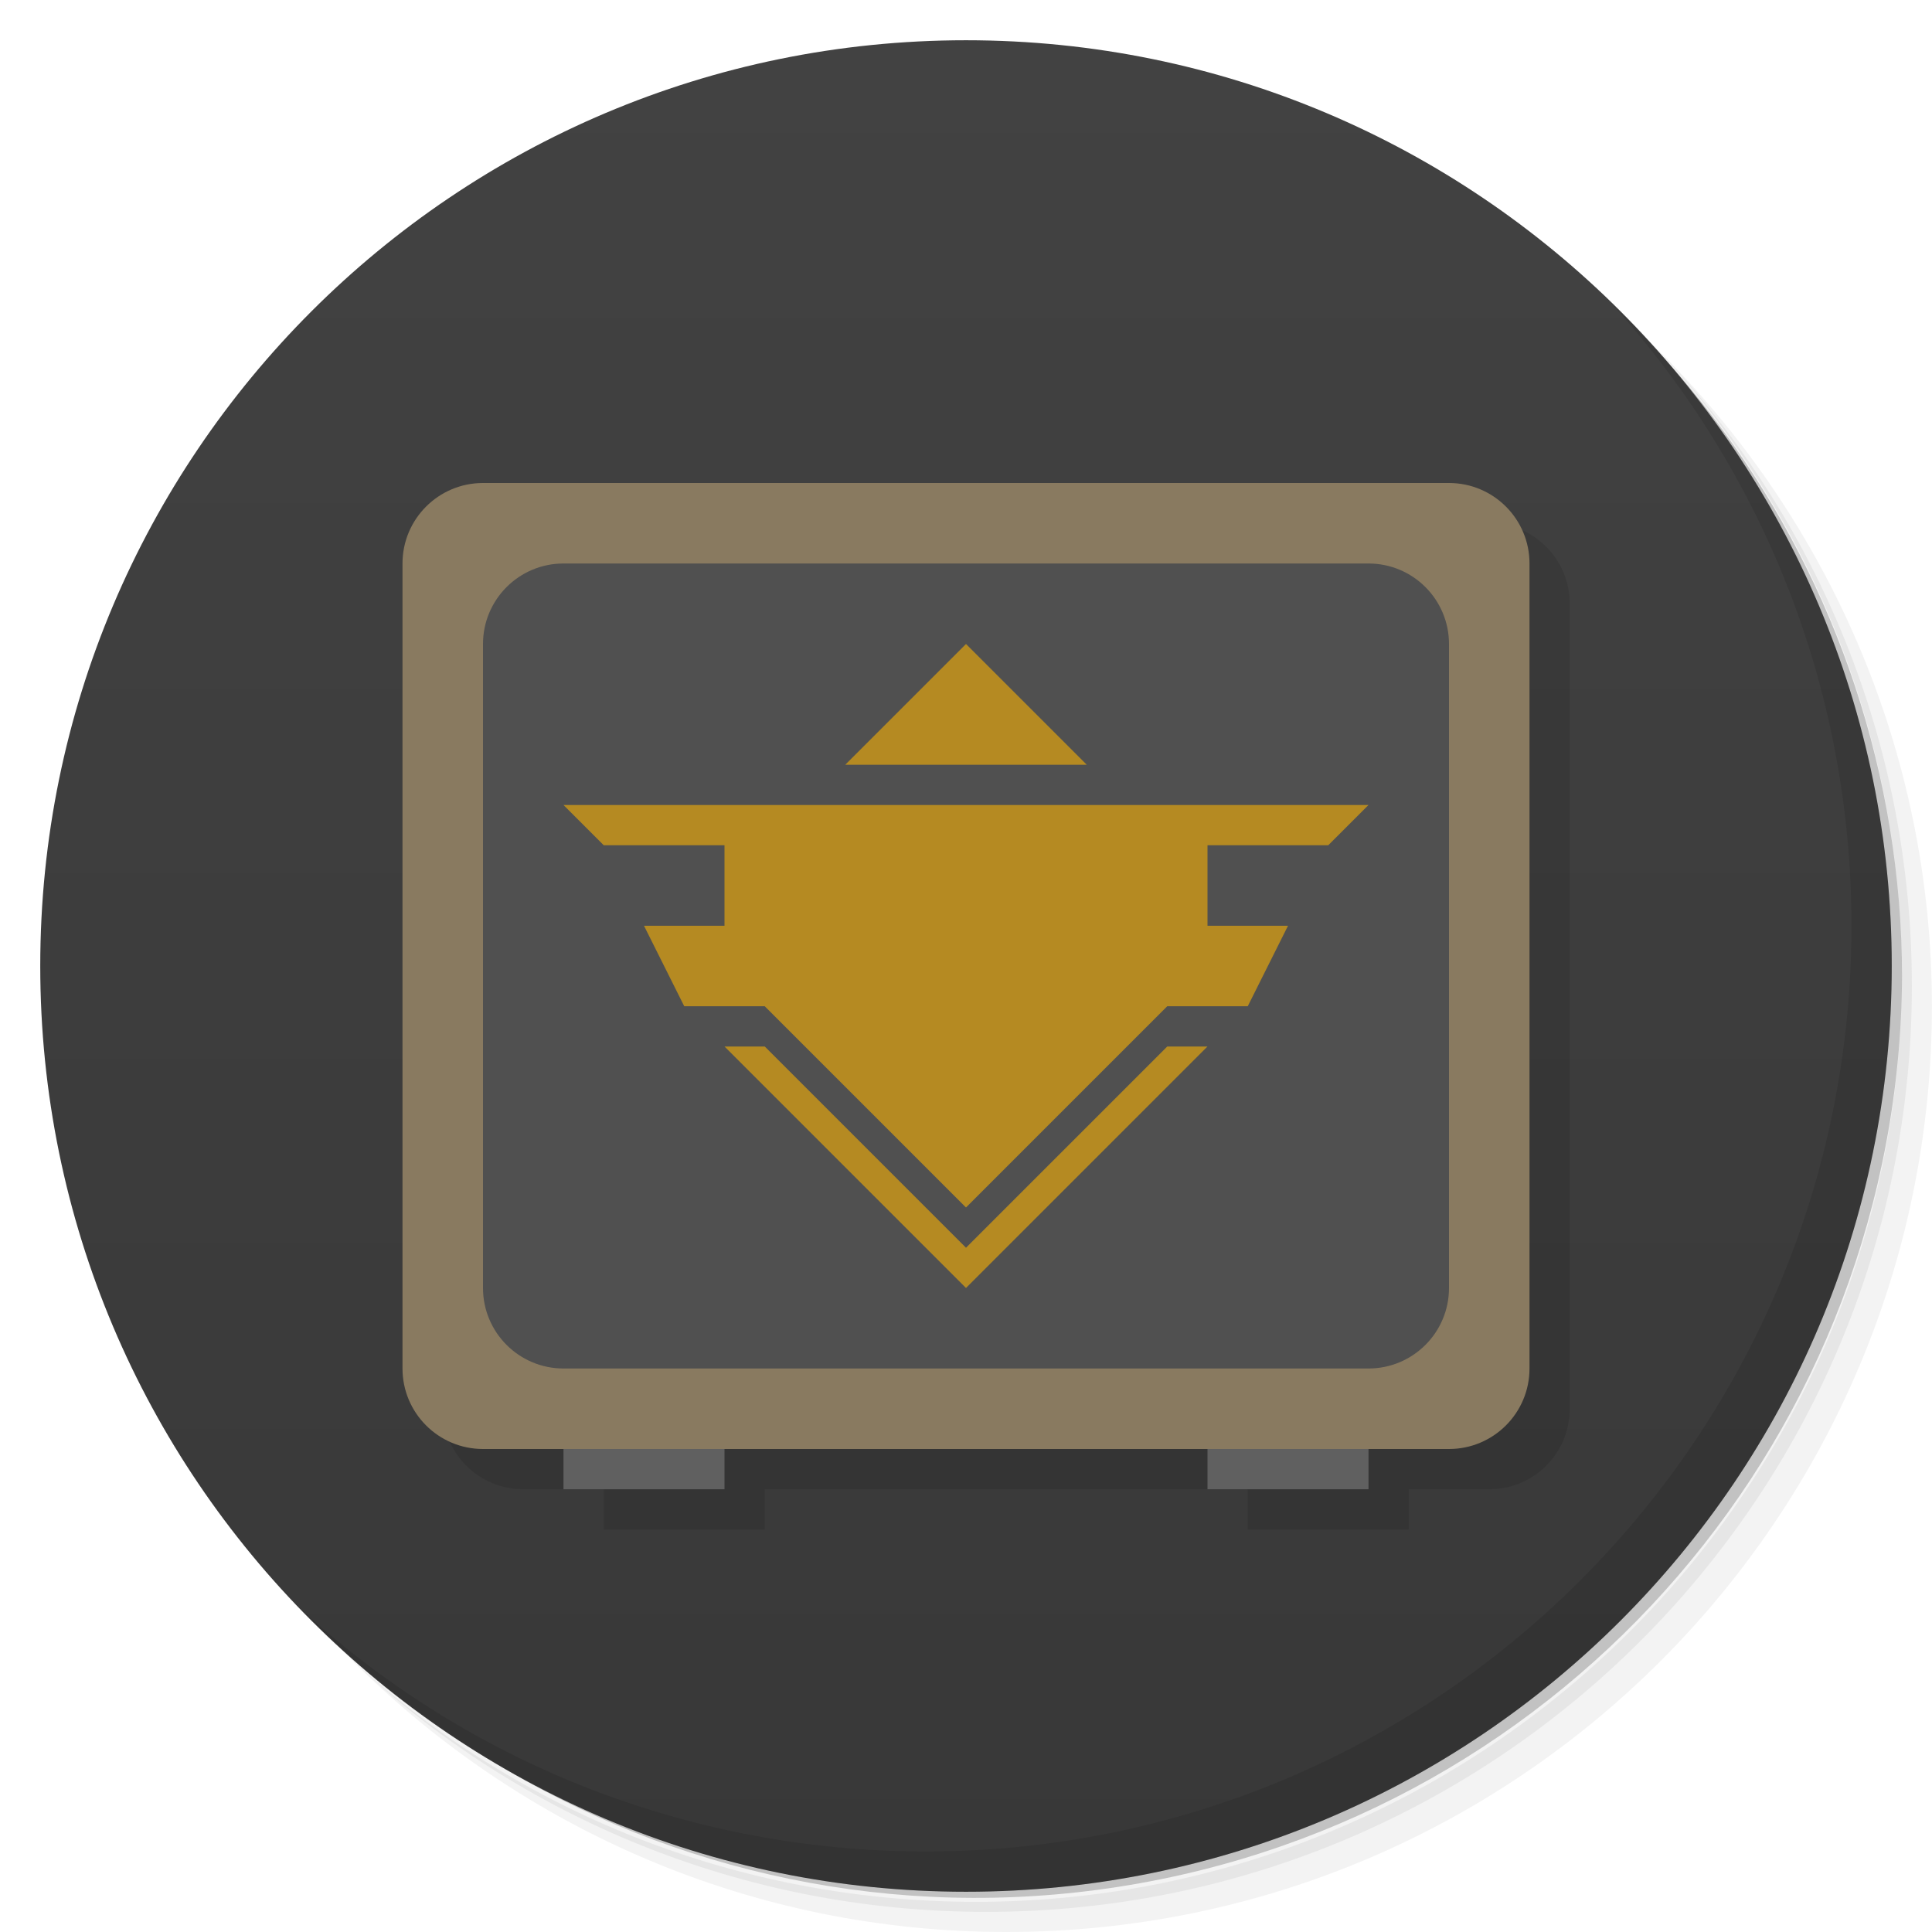
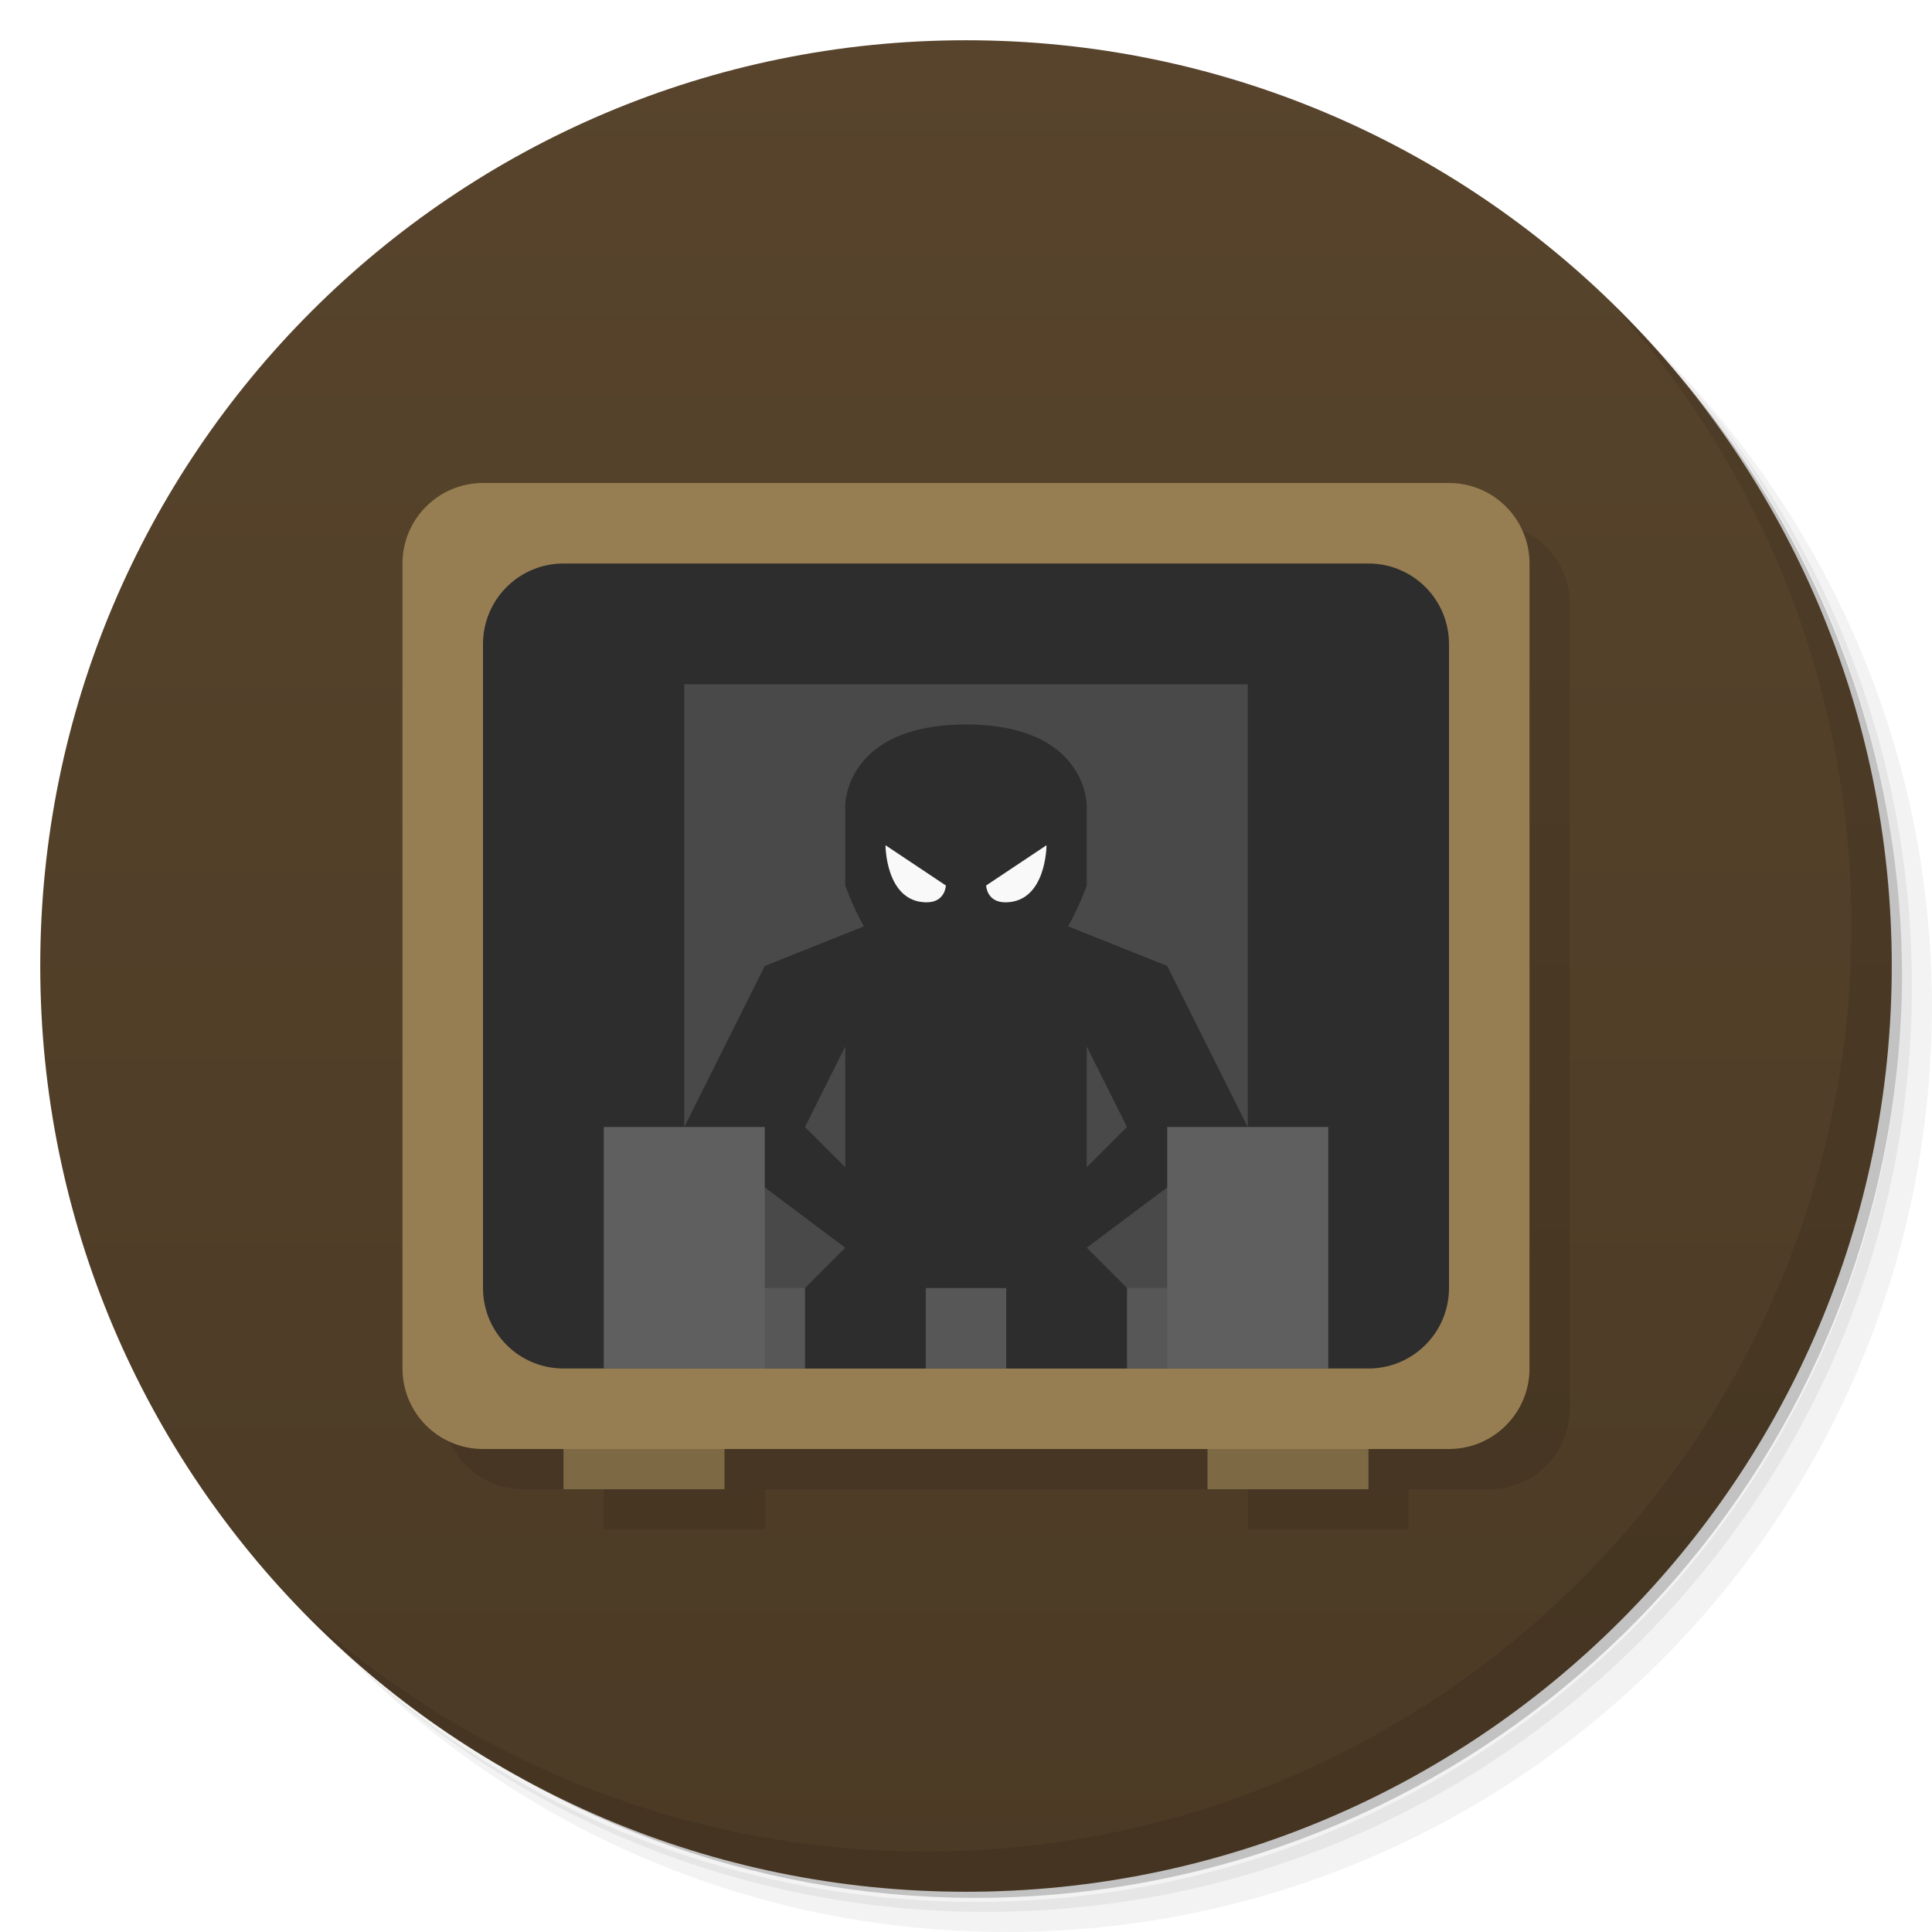
<svg xmlns="http://www.w3.org/2000/svg" version="1.1" viewBox="0 0 48 48">
  <defs>
    <linearGradient id="bg" x2="0" y1="1" y2="47" gradientUnits="userSpaceOnUse">
-       <stop style="stop-color:#424242" offset="0" />
-       <stop style="stop-color:#383838" offset="1" />
+       <stop style="stop-color:#58442c" offset="0" />
+       <stop style="stop-color:#4b3a25" offset="1" />
    </linearGradient>
  </defs>
  <path d="m36.31 5c5.859 4.062 9.688 10.831 9.688 18.5 0 12.426-10.07 22.5-22.5 22.5-7.669 0-14.438-3.828-18.5-9.688 1.037 1.822 2.306 3.499 3.781 4.969 4.085 3.712 9.514 5.969 15.469 5.969 12.703 0 23-10.298 23-23 0-5.954-2.256-11.384-5.969-15.469-1.469-1.475-3.147-2.744-4.969-3.781zm4.969 3.781c3.854 4.113 6.219 9.637 6.219 15.719 0 12.703-10.297 23-23 23-6.081 0-11.606-2.364-15.719-6.219 4.16 4.144 9.883 6.719 16.219 6.719 12.703 0 23-10.298 23-23 0-6.335-2.575-12.06-6.719-16.219z" style="opacity:.05" />
  <path d="m41.28 8.781c3.712 4.085 5.969 9.514 5.969 15.469 0 12.703-10.297 23-23 23-5.954 0-11.384-2.256-15.469-5.969 4.113 3.854 9.637 6.219 15.719 6.219 12.703 0 23-10.298 23-23 0-6.081-2.364-11.606-6.219-15.719z" style="opacity:.1" />
  <path d="m31.25 2.375c8.615 3.154 14.75 11.417 14.75 21.13 0 12.426-10.07 22.5-22.5 22.5-9.708 0-17.971-6.135-21.12-14.75a23 23 0 0 0 44.875-7 23 23 0 0 0-16-21.875z" style="opacity:.2" />
  <circle cx="24" cy="24" r="23" style="fill:url(#bg)" />
  <path d="m13 13c-1.108 0-2 0.892-2 2v20c0 1.108 0.892 2 2 2h2v1h4v-1h12v1h4v-1h2c1.108 0 2-0.892 2-2v-20c0-1.108-0.892-2-2-2h-24z" style="opacity:.1" />
  <path d="m40.03 7.531c3.712 4.084 5.969 9.514 5.969 15.469 0 12.703-10.297 23-23 23-5.954 0-11.384-2.256-15.469-5.969 4.178 4.291 10.01 6.969 16.469 6.969 12.703 0 23-10.298 23-23 0-6.462-2.677-12.291-6.969-16.469z" style="opacity:.1" />
  <rect x="12" y="12" width="24" height="24" style="fill:#ff9c9c;opacity:.4" />
-   <path d="m14 35v2h4v-2h-4zm16 0v2h4v-2h-4z" style="fill:#606060;paint-order:stroke fill markers" />
-   <rect x="10" y="12" width="28" height="24" ry="2" style="fill:#897a60;paint-order:stroke fill markers" />
-   <rect x="12" y="14" width="24" height="20" ry="2" style="fill:#505050;paint-order:stroke fill markers" />
-   <path d="m24 16-3 3h6zm-10 4 1 1h3v2h-2l1 2h2l5 5 5-5h2l1-2h-2v-2h3l1-1zm4 6 6 6 6-6h-1l-5 5-5-5z" style="fill:#b58a22" />
+   <path d="m14 35v2h4v-2h-4zm16 0v2h4v-2h-4z" style="fill:#7d6944;paint-order:stroke fill markers" />
+   <rect x="10" y="12" width="28" height="24" ry="2" style="fill:#977e52;paint-order:stroke fill markers" />
+   <rect x="12" y="14" width="24" height="20" ry="2" style="fill:#2d2d2d;paint-order:stroke fill markers" />
+   <rect x="17" y="17" width="14" height="17" style="fill:#494949;paint-order:stroke fill markers" />
+   <rect x="17" y="32" width="14" height="2" style="fill:#575757;paint-order:stroke fill markers" />
+   <path d="m24 18c-3 0-3 2-3 2v2s0.157 0.459 0.461 1.016l-2.461 0.984-2 4 4 3-1 1v2h3v-2h2v2h3v-2l-1-1 4-3-2-4-2.461-0.984c0.304-0.557 0.461-1.016 0.461-1.016v-2s0-2-3-2zm-3 8v3l-1-1zm6 0 1 2-1 1z" style="fill:#2d2d2d" />
+   <rect x="15" y="28" width="4" height="6" style="fill:#5f5f5f;paint-order:stroke fill markers" />
+   <rect x="29" y="28" width="4" height="6" style="fill:#5f5f5f;paint-order:stroke fill markers" />
+   <path d="m22 21 1.5 1s-0.012 0.43-0.5 0.418c-1-0.023-1-1.418-1-1.418z" style="fill:#f9f9f9" />
+   <path d="m26 21-1.5 1s0.012 0.43 0.5 0.418c1-0.023 1-1.418 1-1.418z" style="fill:#f9f9f9" />
</svg>
